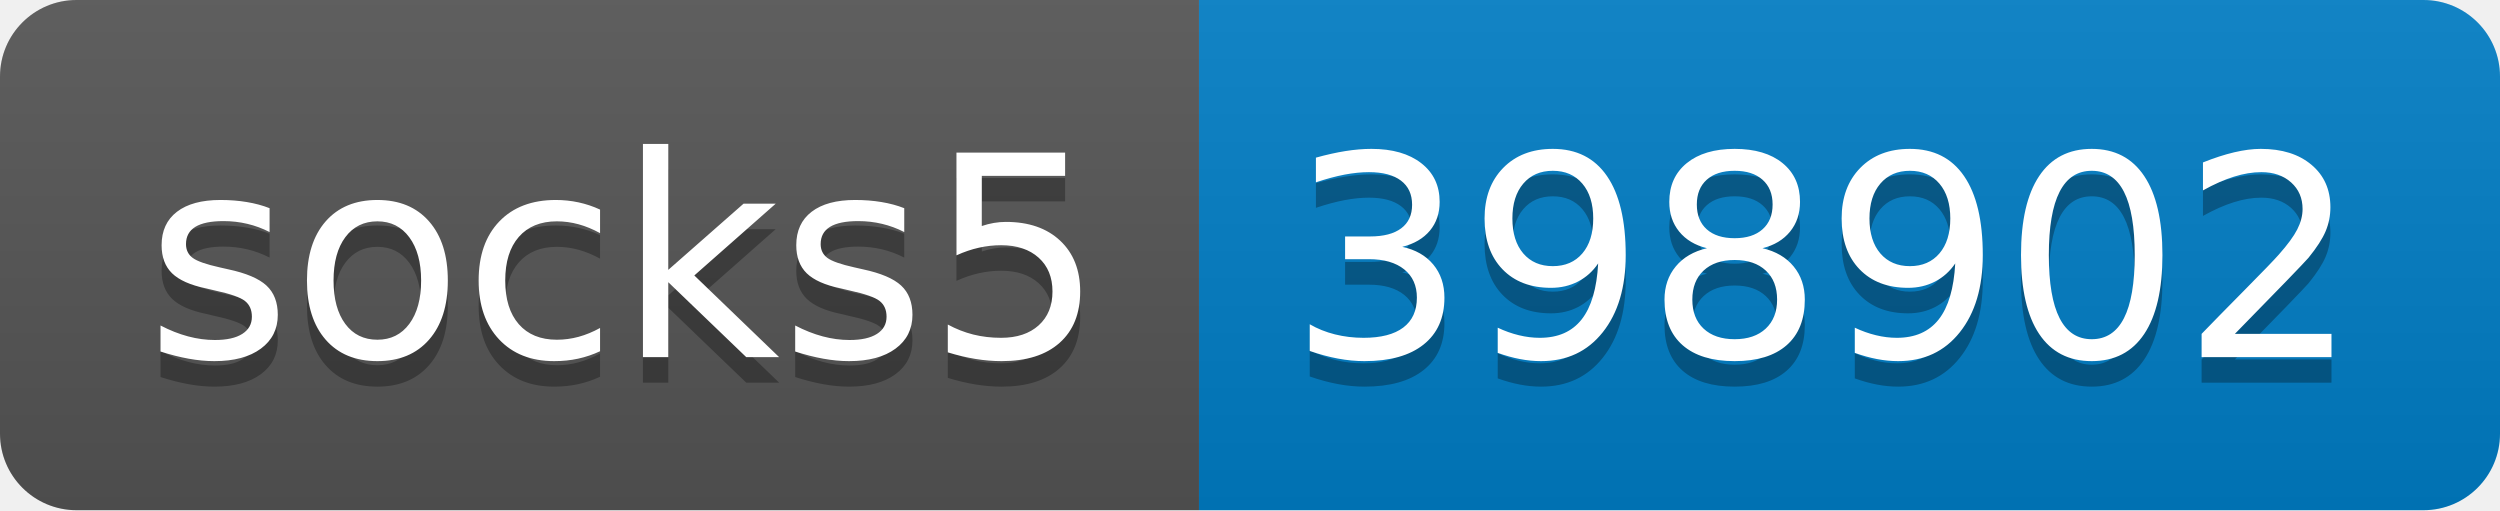
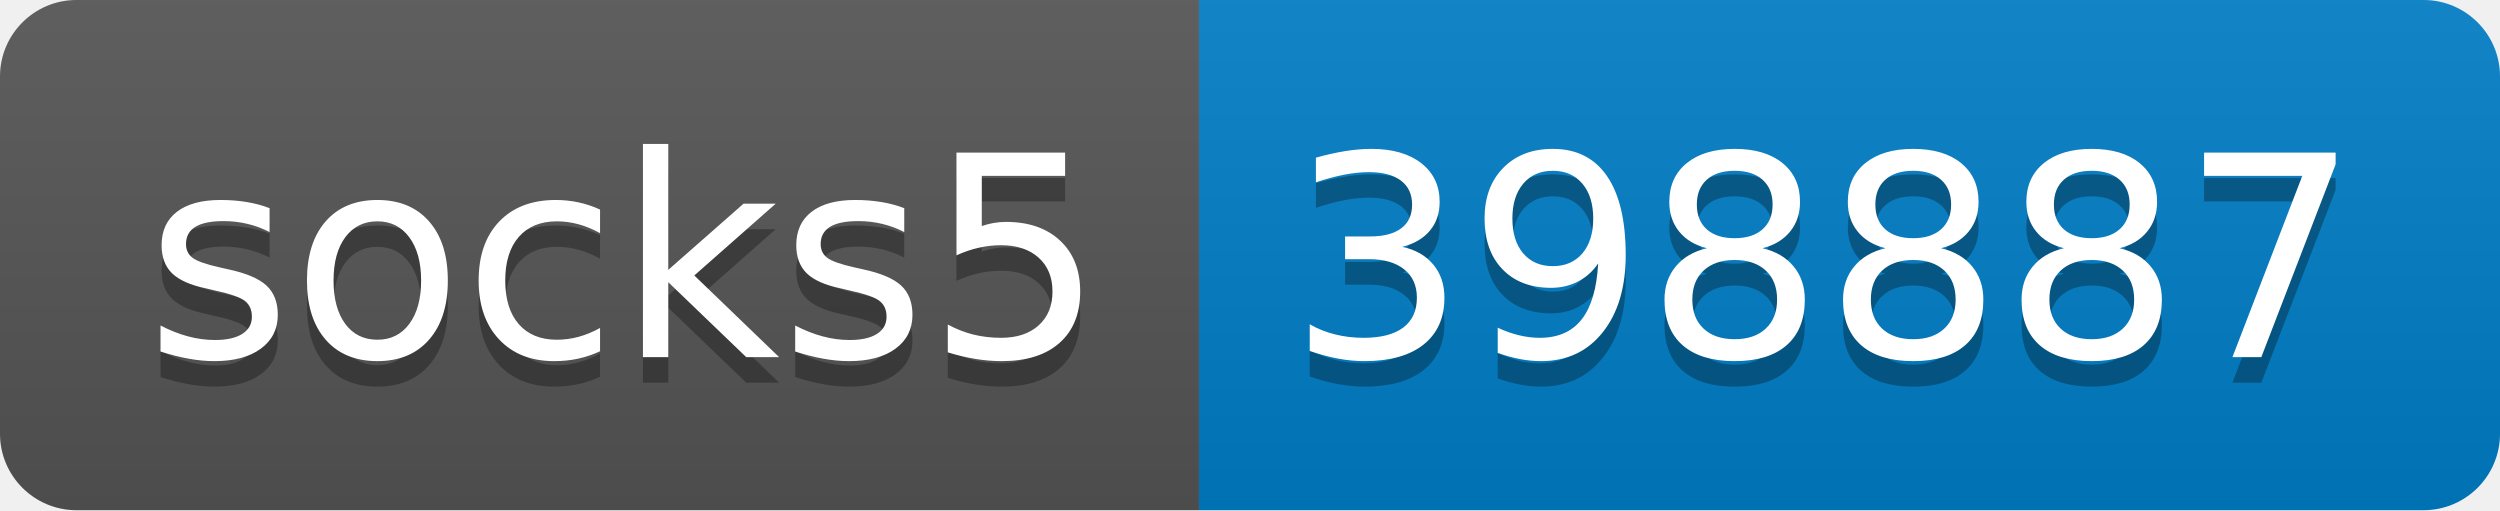
- <svg xmlns="http://www.w3.org/2000/svg" width="98" height="20" role="img" aria-label="socks5: 398902">
+ <svg xmlns="http://www.w3.org/2000/svg" width="98" height="20" role="img" aria-label="socks5: 398887">
  <linearGradient id="s" x2="0" y2="100%">
    <stop offset="0" stop-color="#bbb" stop-opacity=".1" />
    <stop offset="1" stop-opacity=".1" />
  </linearGradient>
  <clipPath id="r">
    <rect width="98" height="20" rx="3" fill="#fff" />
  </clipPath>
  <g clip-path="url(#r)">
    <rect width="47" height="20" fill="#555" />
    <rect x="47" width="51" height="20" fill="#007ec6" />
    <rect width="98" height="20" fill="url(#s)" />
  </g>
  <g fill="#fff" text-anchor="middle" font-family="Verdana,Geneva,DejaVu Sans,sans-serif" text-rendering="geometricPrecision" font-size="110">
    <text aria-hidden="true" x="245" y="150" fill="#010101" fill-opacity=".3" transform="scale(.1)" textLength="370">socks5</text>
    <text x="245" y="140" transform="scale(.1)" fill="#fff" textLength="370">socks5</text>
-     <text aria-hidden="true" x="715" y="150" fill="#010101" fill-opacity=".3" transform="scale(.1)" textLength="410">398902</text>
-     <text x="715" y="140" transform="scale(.1)" fill="#fff" textLength="410">398902</text>
+     <text aria-hidden="true" x="715" y="150" fill="#010101" fill-opacity=".3" transform="scale(.1)" textLength="410">398887</text>
+     <text x="715" y="140" transform="scale(.1)" fill="#fff" textLength="410">398887</text>
  </g>
</svg>
